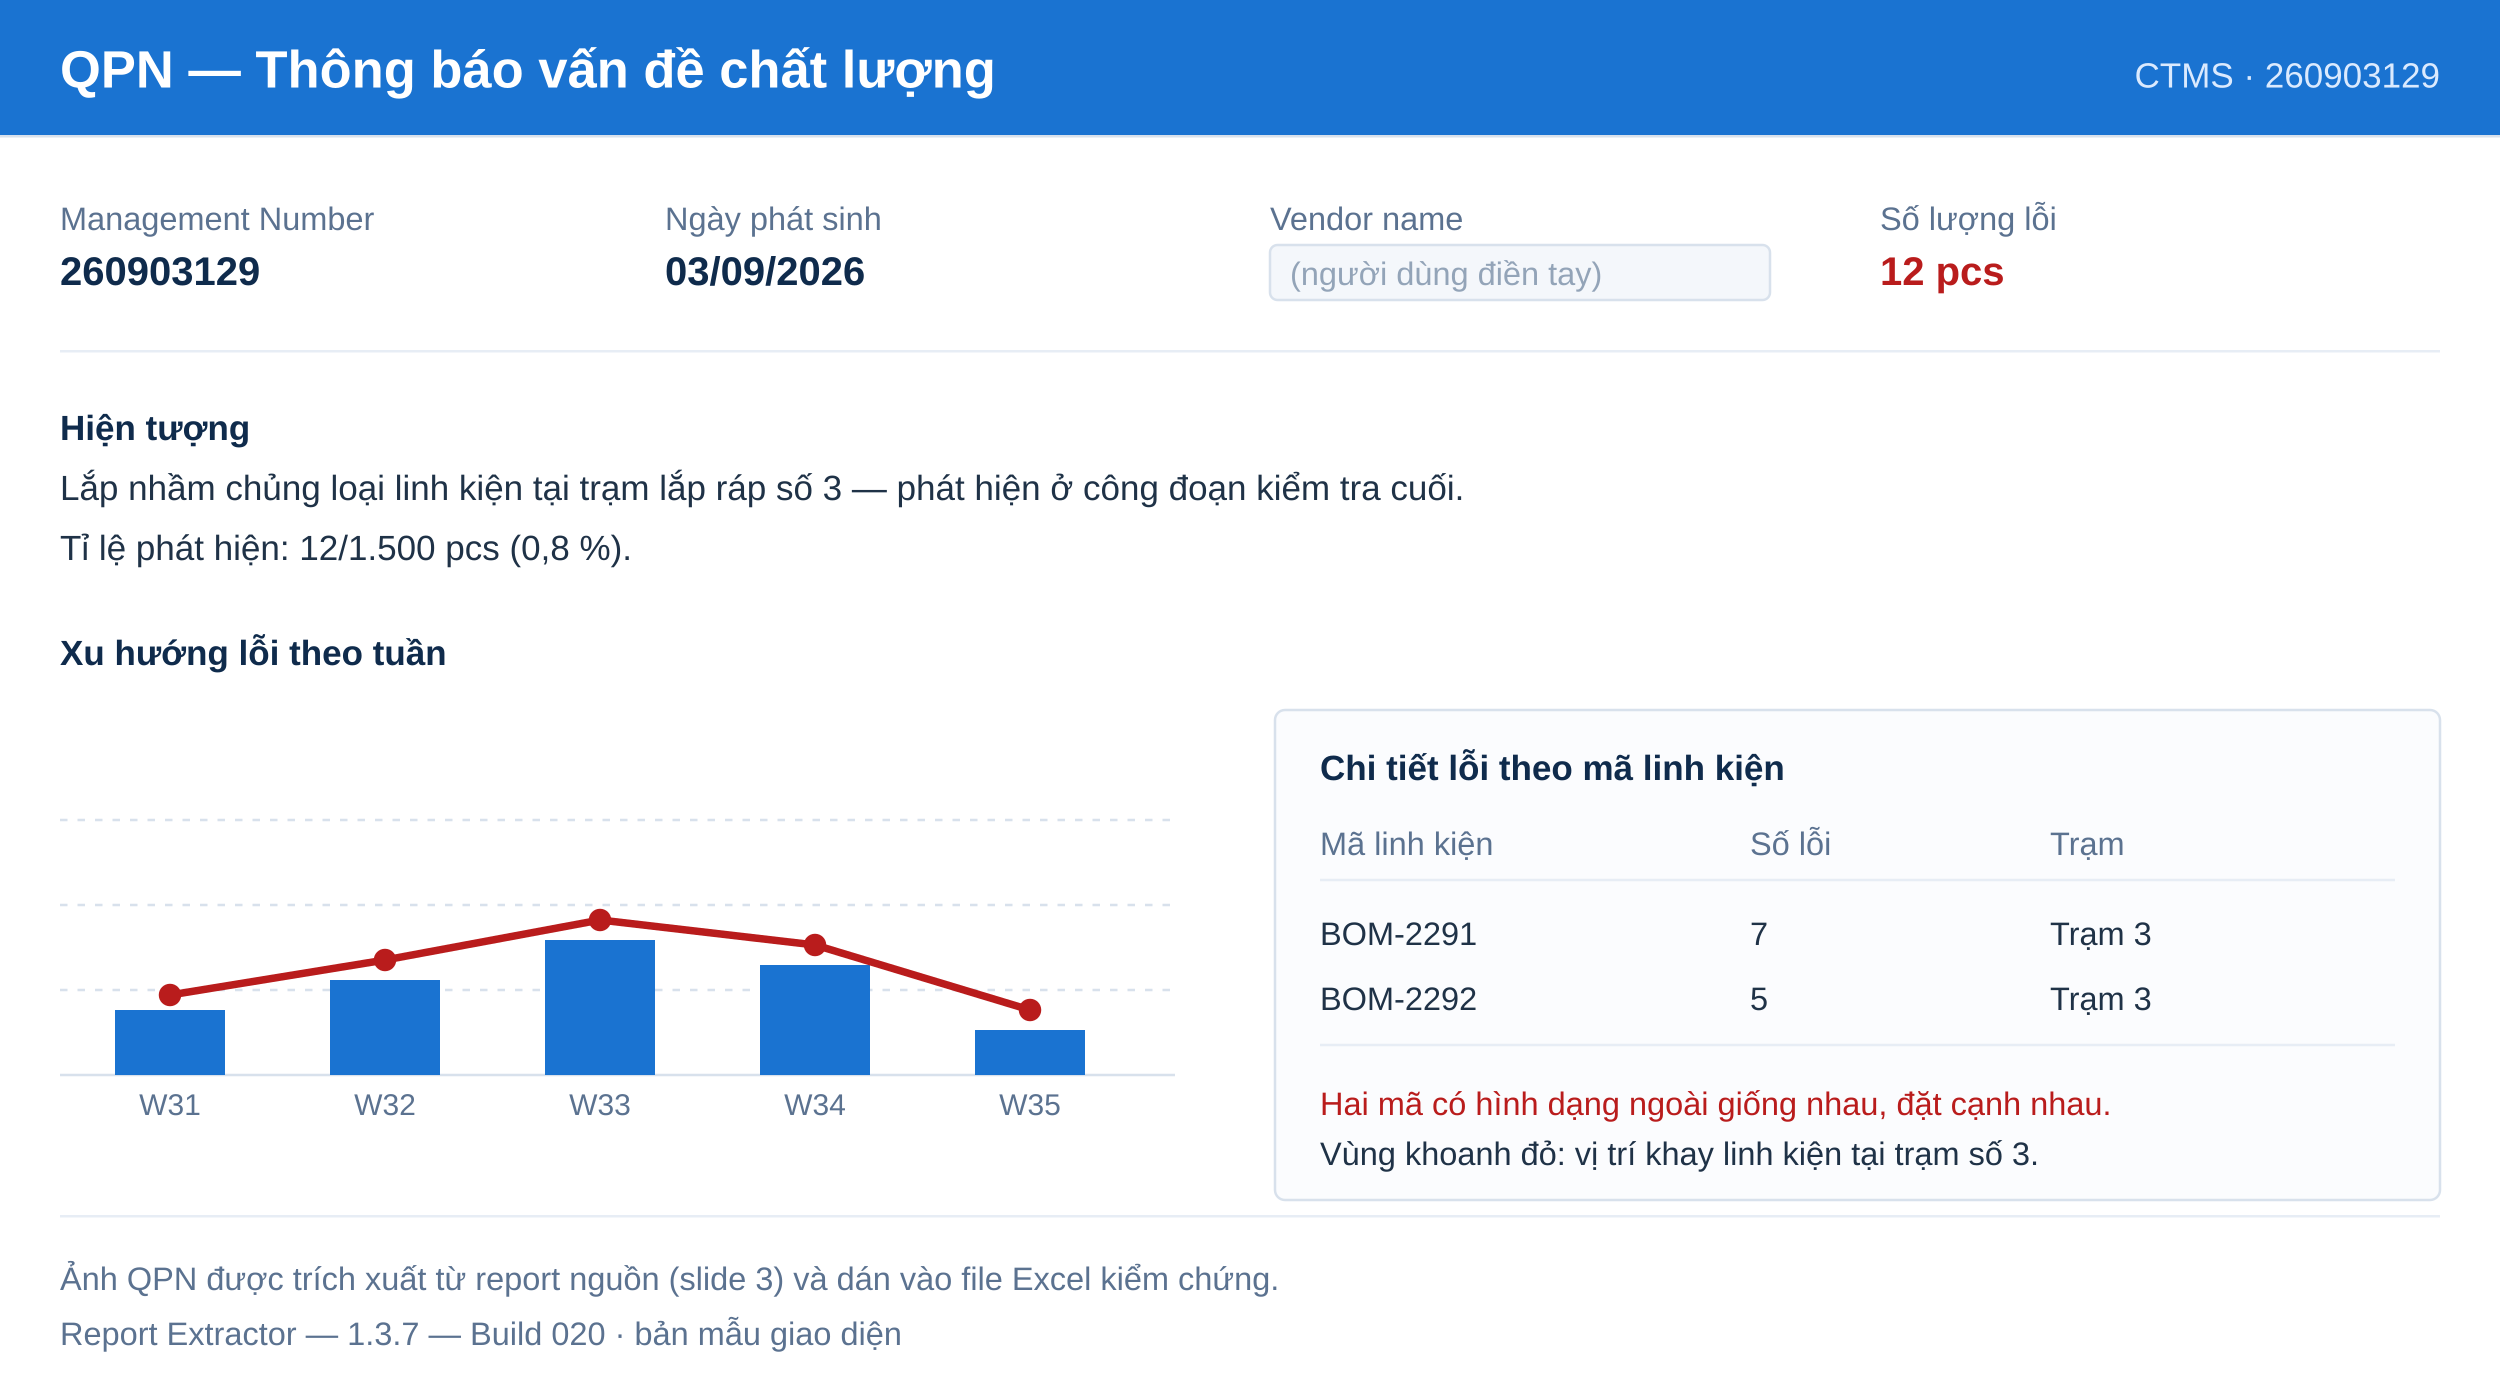
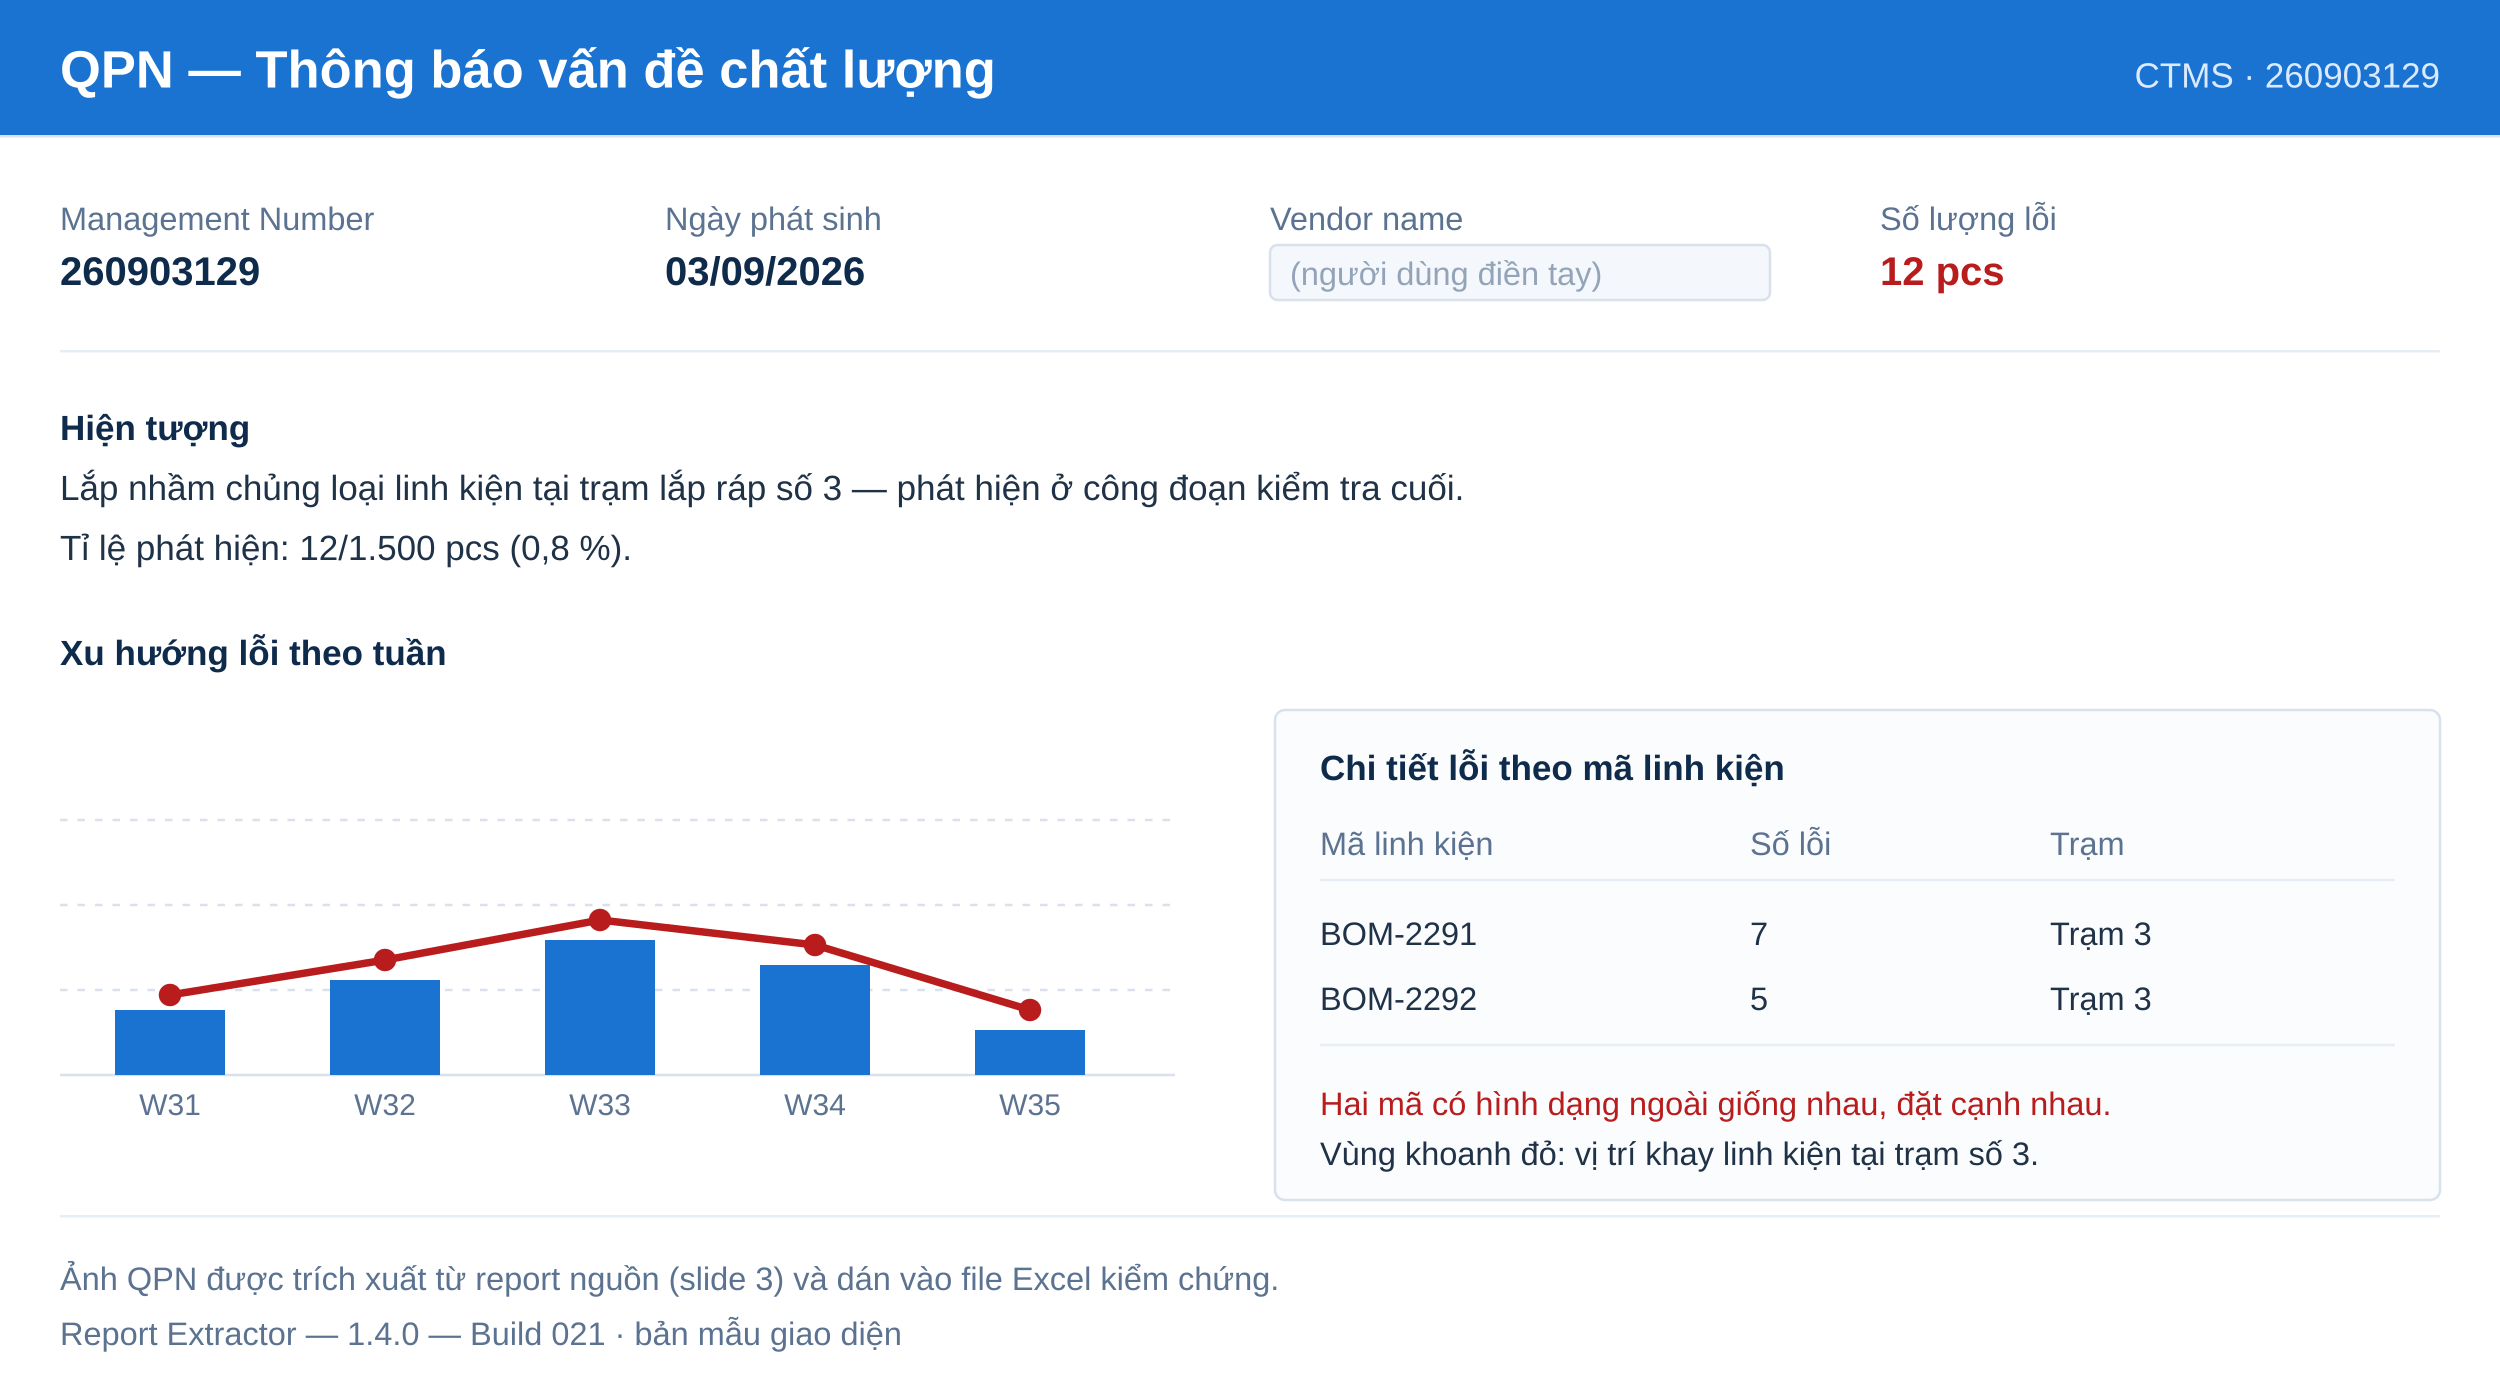
<svg xmlns="http://www.w3.org/2000/svg" width="1000" height="560" viewBox="0 0 1000 560" font-family="Segoe UI, Tahoma, Arial, sans-serif">
  <rect width="1000" height="560" fill="#ffffff" />
  <rect x="0" y="0" width="1000" height="54" fill="#1a73d1" />
  <text x="24" y="35" font-size="21" font-weight="700" fill="#ffffff">QPN — Thông báo vấn đề chất lượng</text>
  <text x="976" y="35" font-size="14" fill="#dbeafe" text-anchor="end">CTMS · 260903129</text>
  <rect x="0" y="54" width="1000" height="1" fill="#d8e1ec" />
  <text x="24" y="92" font-size="13" fill="#5b7290">Management Number</text>
  <text x="24" y="114" font-size="16" font-weight="700" fill="#0f2b4c">260903129</text>
  <text x="266" y="92" font-size="13" fill="#5b7290">Ngày phát sinh</text>
  <text x="266" y="114" font-size="16" font-weight="700" fill="#0f2b4c">03/09/2026</text>
  <text x="508" y="92" font-size="13" fill="#5b7290">Vendor name</text>
  <rect x="508" y="98" width="200" height="22" rx="3" fill="#f4f7fb" stroke="#d8e1ec" />
  <text x="516" y="114" font-size="13" fill="#93a4b8">(người dùng điền tay)</text>
  <text x="752" y="92" font-size="13" fill="#5b7290">Số lượng lỗi</text>
  <text x="752" y="114" font-size="16" font-weight="700" fill="#b91c1c">12 pcs</text>
  <rect x="24" y="140" width="952" height="1" fill="#e7edf5" />
  <text x="24" y="176" font-size="14" font-weight="700" fill="#0f2b4c">Hiện tượng</text>
  <text x="24" y="200" font-size="14" fill="#1f3247">Lắp nhầm chủng loại linh kiện tại trạm lắp ráp số 3 — phát hiện ở công đoạn kiểm tra cuối.</text>
  <text x="24" y="224" font-size="14" fill="#1f3247">Tỉ lệ phát hiện: 12/1.500 pcs (0,8 %).</text>
  <text x="24" y="266" font-size="14" font-weight="700" fill="#0f2b4c">Xu hướng lỗi theo tuần</text>
  <g stroke="#d8e1ec" stroke-width="1">
    <line x1="24" y1="430" x2="470" y2="430" />
    <line x1="24" y1="396" x2="470" y2="396" stroke-dasharray="3 4" />
    <line x1="24" y1="362" x2="470" y2="362" stroke-dasharray="3 4" />
    <line x1="24" y1="328" x2="470" y2="328" stroke-dasharray="3 4" />
  </g>
  <g fill="#1a73d1">
    <rect x="46" y="404" width="44" height="26" />
    <rect x="132" y="392" width="44" height="38" />
    <rect x="218" y="376" width="44" height="54" />
    <rect x="304" y="386" width="44" height="44" />
    <rect x="390" y="412" width="44" height="18" />
  </g>
  <polyline points="68,398 154,384 240,368 326,378 412,404" fill="none" stroke="#b91c1c" stroke-width="3" />
  <g fill="#b91c1c">
    <circle cx="68" cy="398" r="4.5" />
    <circle cx="154" cy="384" r="4.5" />
    <circle cx="240" cy="368" r="4.5" />
    <circle cx="326" cy="378" r="4.5" />
    <circle cx="412" cy="404" r="4.5" />
  </g>
  <g font-size="12" fill="#5b7290" text-anchor="middle">
    <text x="68" y="446">W31</text>
    <text x="154" y="446">W32</text>
    <text x="240" y="446">W33</text>
    <text x="326" y="446">W34</text>
    <text x="412" y="446">W35</text>
  </g>
  <rect x="510" y="284" width="466" height="196" rx="4" fill="#fbfcfe" stroke="#d8e1ec" />
  <text x="528" y="312" font-size="14" font-weight="700" fill="#0f2b4c">Chi tiết lỗi theo mã linh kiện</text>
  <g font-size="13" fill="#5b7290">
    <text x="528" y="342">Mã linh kiện</text>
    <text x="700" y="342">Số lỗi</text>
    <text x="820" y="342">Trạm</text>
  </g>
  <line x1="528" y1="352" x2="958" y2="352" stroke="#e7edf5" />
  <g font-size="13" fill="#1f3247">
    <text x="528" y="378">BOM-2291</text>
    <text x="700" y="378">7</text>
    <text x="820" y="378">Trạm 3</text>
    <text x="528" y="404">BOM-2292</text>
    <text x="700" y="404">5</text>
    <text x="820" y="404">Trạm 3</text>
  </g>
  <line x1="528" y1="418" x2="958" y2="418" stroke="#e7edf5" />
  <text x="528" y="446" font-size="13" fill="#b91c1c">Hai mã có hình dạng ngoài giống nhau, đặt cạnh nhau.</text>
  <text x="528" y="466" font-size="13" fill="#1f3247">Vùng khoanh đỏ: vị trí khay linh kiện tại trạm số 3.</text>
  <rect x="24" y="486" width="952" height="1" fill="#e7edf5" />
  <text x="24" y="516" font-size="13" fill="#5b7290">Ảnh QPN được trích xuất từ report nguồn (slide 3) và dán vào file Excel kiểm chứng.</text>
-   <text x="24" y="538" font-size="13" fill="#5b7290">Report Extractor — 1.3.7 — Build 020 · bản mẫu giao diện</text>
+   <text x="24" y="538" font-size="13" fill="#5b7290">Report Extractor — 1.4.0 — Build 021 · bản mẫu giao diện</text>
</svg>
